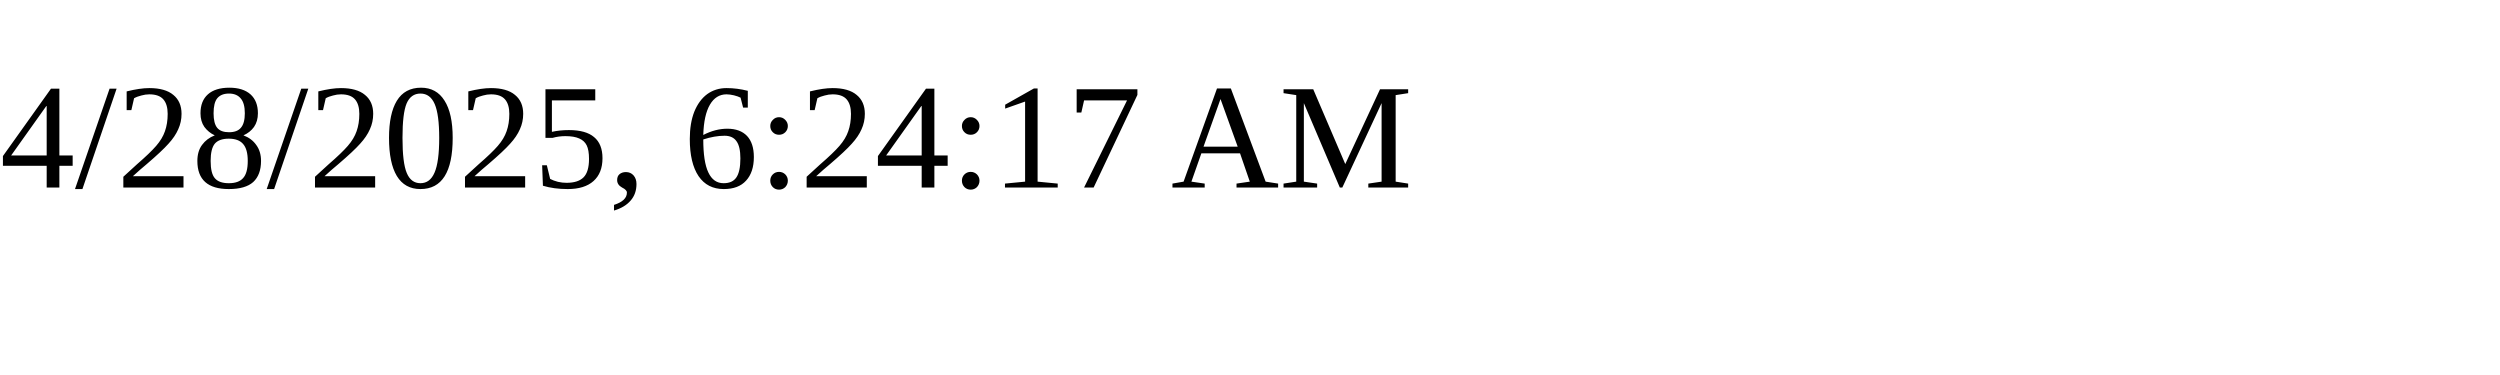
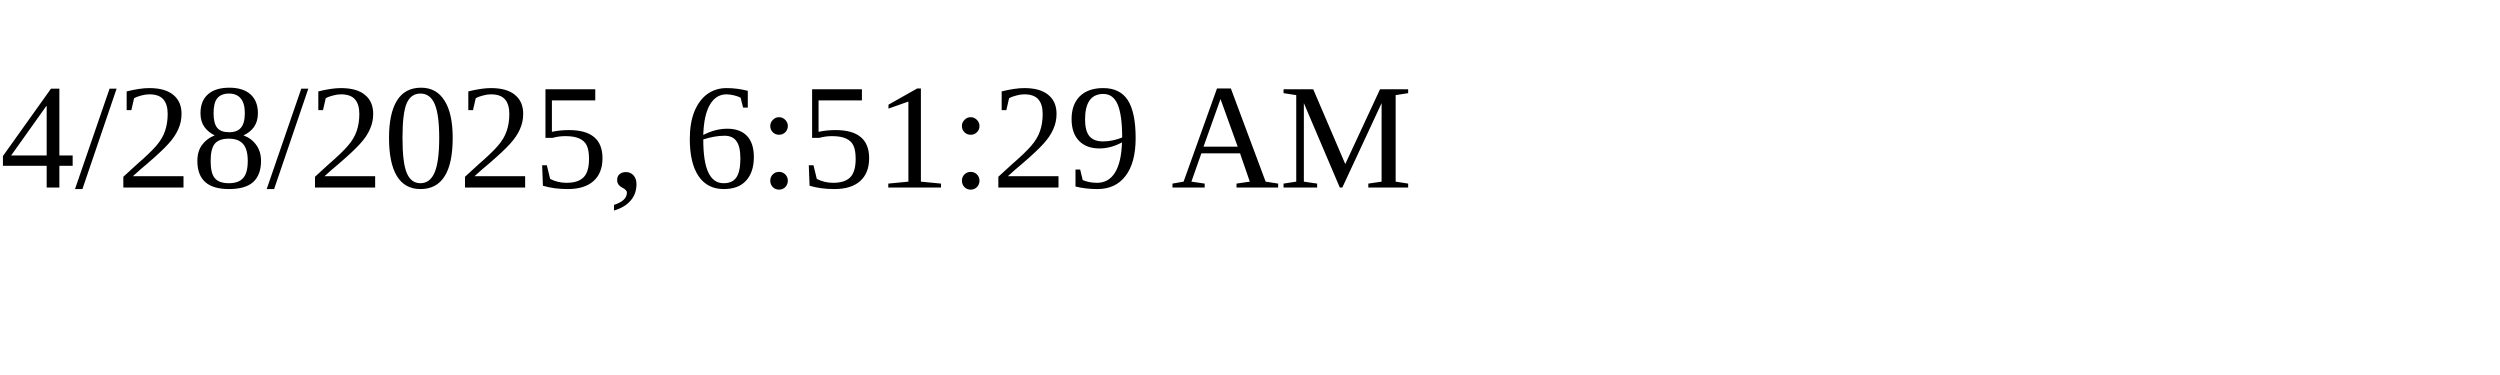
<svg xmlns="http://www.w3.org/2000/svg" height="30" width="200">
-   <text x="0" y="15">4/28/2025, 6:24:17 AM</text>
+   <text x="0" y="15">4/28/2025, 6:51:29 AM</text>
</svg>
